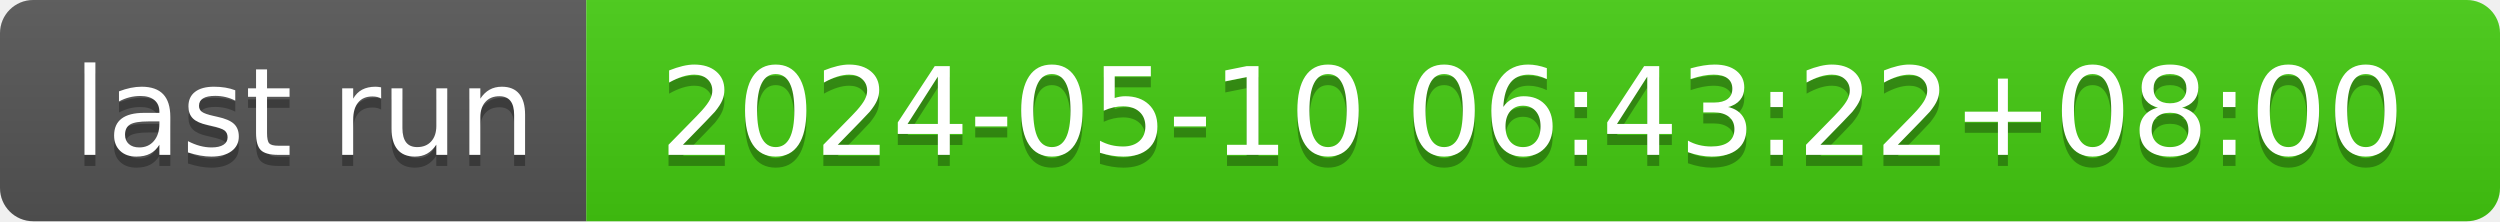
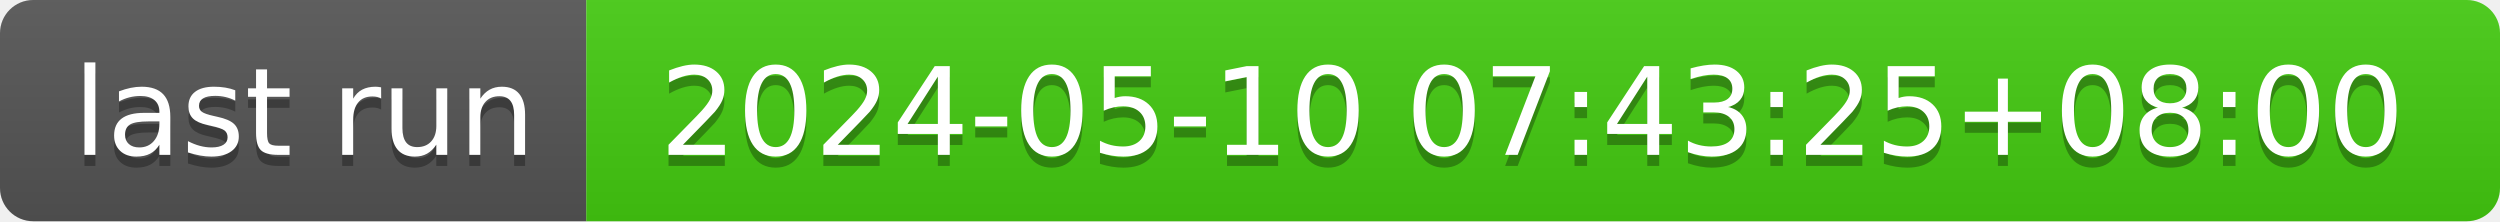
- <svg xmlns="http://www.w3.org/2000/svg" width="226" height="20" role="img" aria-label="last run: 2024-05-10 06:43:22+08:00">
+ <svg xmlns="http://www.w3.org/2000/svg" width="226" height="20" role="img" aria-label="last run: 2024-05-10 07:43:25+08:00">
  <linearGradient id="s" x2="0" y2="100%">
    <stop offset="0" stop-color="#bbb" stop-opacity=".1" />
    <stop offset="1" stop-opacity=".1" />
  </linearGradient>
  <clipPath id="r">
    <rect width="226" height="20" rx="3" fill="#fff" />
  </clipPath>
  <g clip-path="url(#r)">
    <rect width="53" height="20" fill="#555" />
    <rect x="53" width="173" height="20" fill="#4c1" />
    <rect width="226" height="20" fill="url(#s)" />
  </g>
  <g fill="#fff" text-anchor="middle" font-family="Verdana,Geneva,DejaVu Sans,sans-serif" text-rendering="geometricPrecision" font-size="110">
    <text aria-hidden="true" x="275" y="150" fill="#010101" fill-opacity=".3" transform="scale(.1)" textLength="430">last run</text>
    <text x="275" y="140" transform="scale(.1)" fill="#fff" textLength="430">last run</text>
-     <text aria-hidden="true" x="1385" y="150" fill="#010101" fill-opacity=".3" transform="scale(.1)" textLength="1630">2024-05-10 06:43:22+08:00</text>
-     <text x="1385" y="140" transform="scale(.1)" fill="#fff" textLength="1630">2024-05-10 06:43:22+08:00</text>
+     <text aria-hidden="true" x="1385" y="150" fill="#010101" fill-opacity=".3" transform="scale(.1)" textLength="1630">2024-05-10 07:43:25+08:00</text>
+     <text x="1385" y="140" transform="scale(.1)" fill="#fff" textLength="1630">2024-05-10 07:43:25+08:00</text>
  </g>
</svg>
